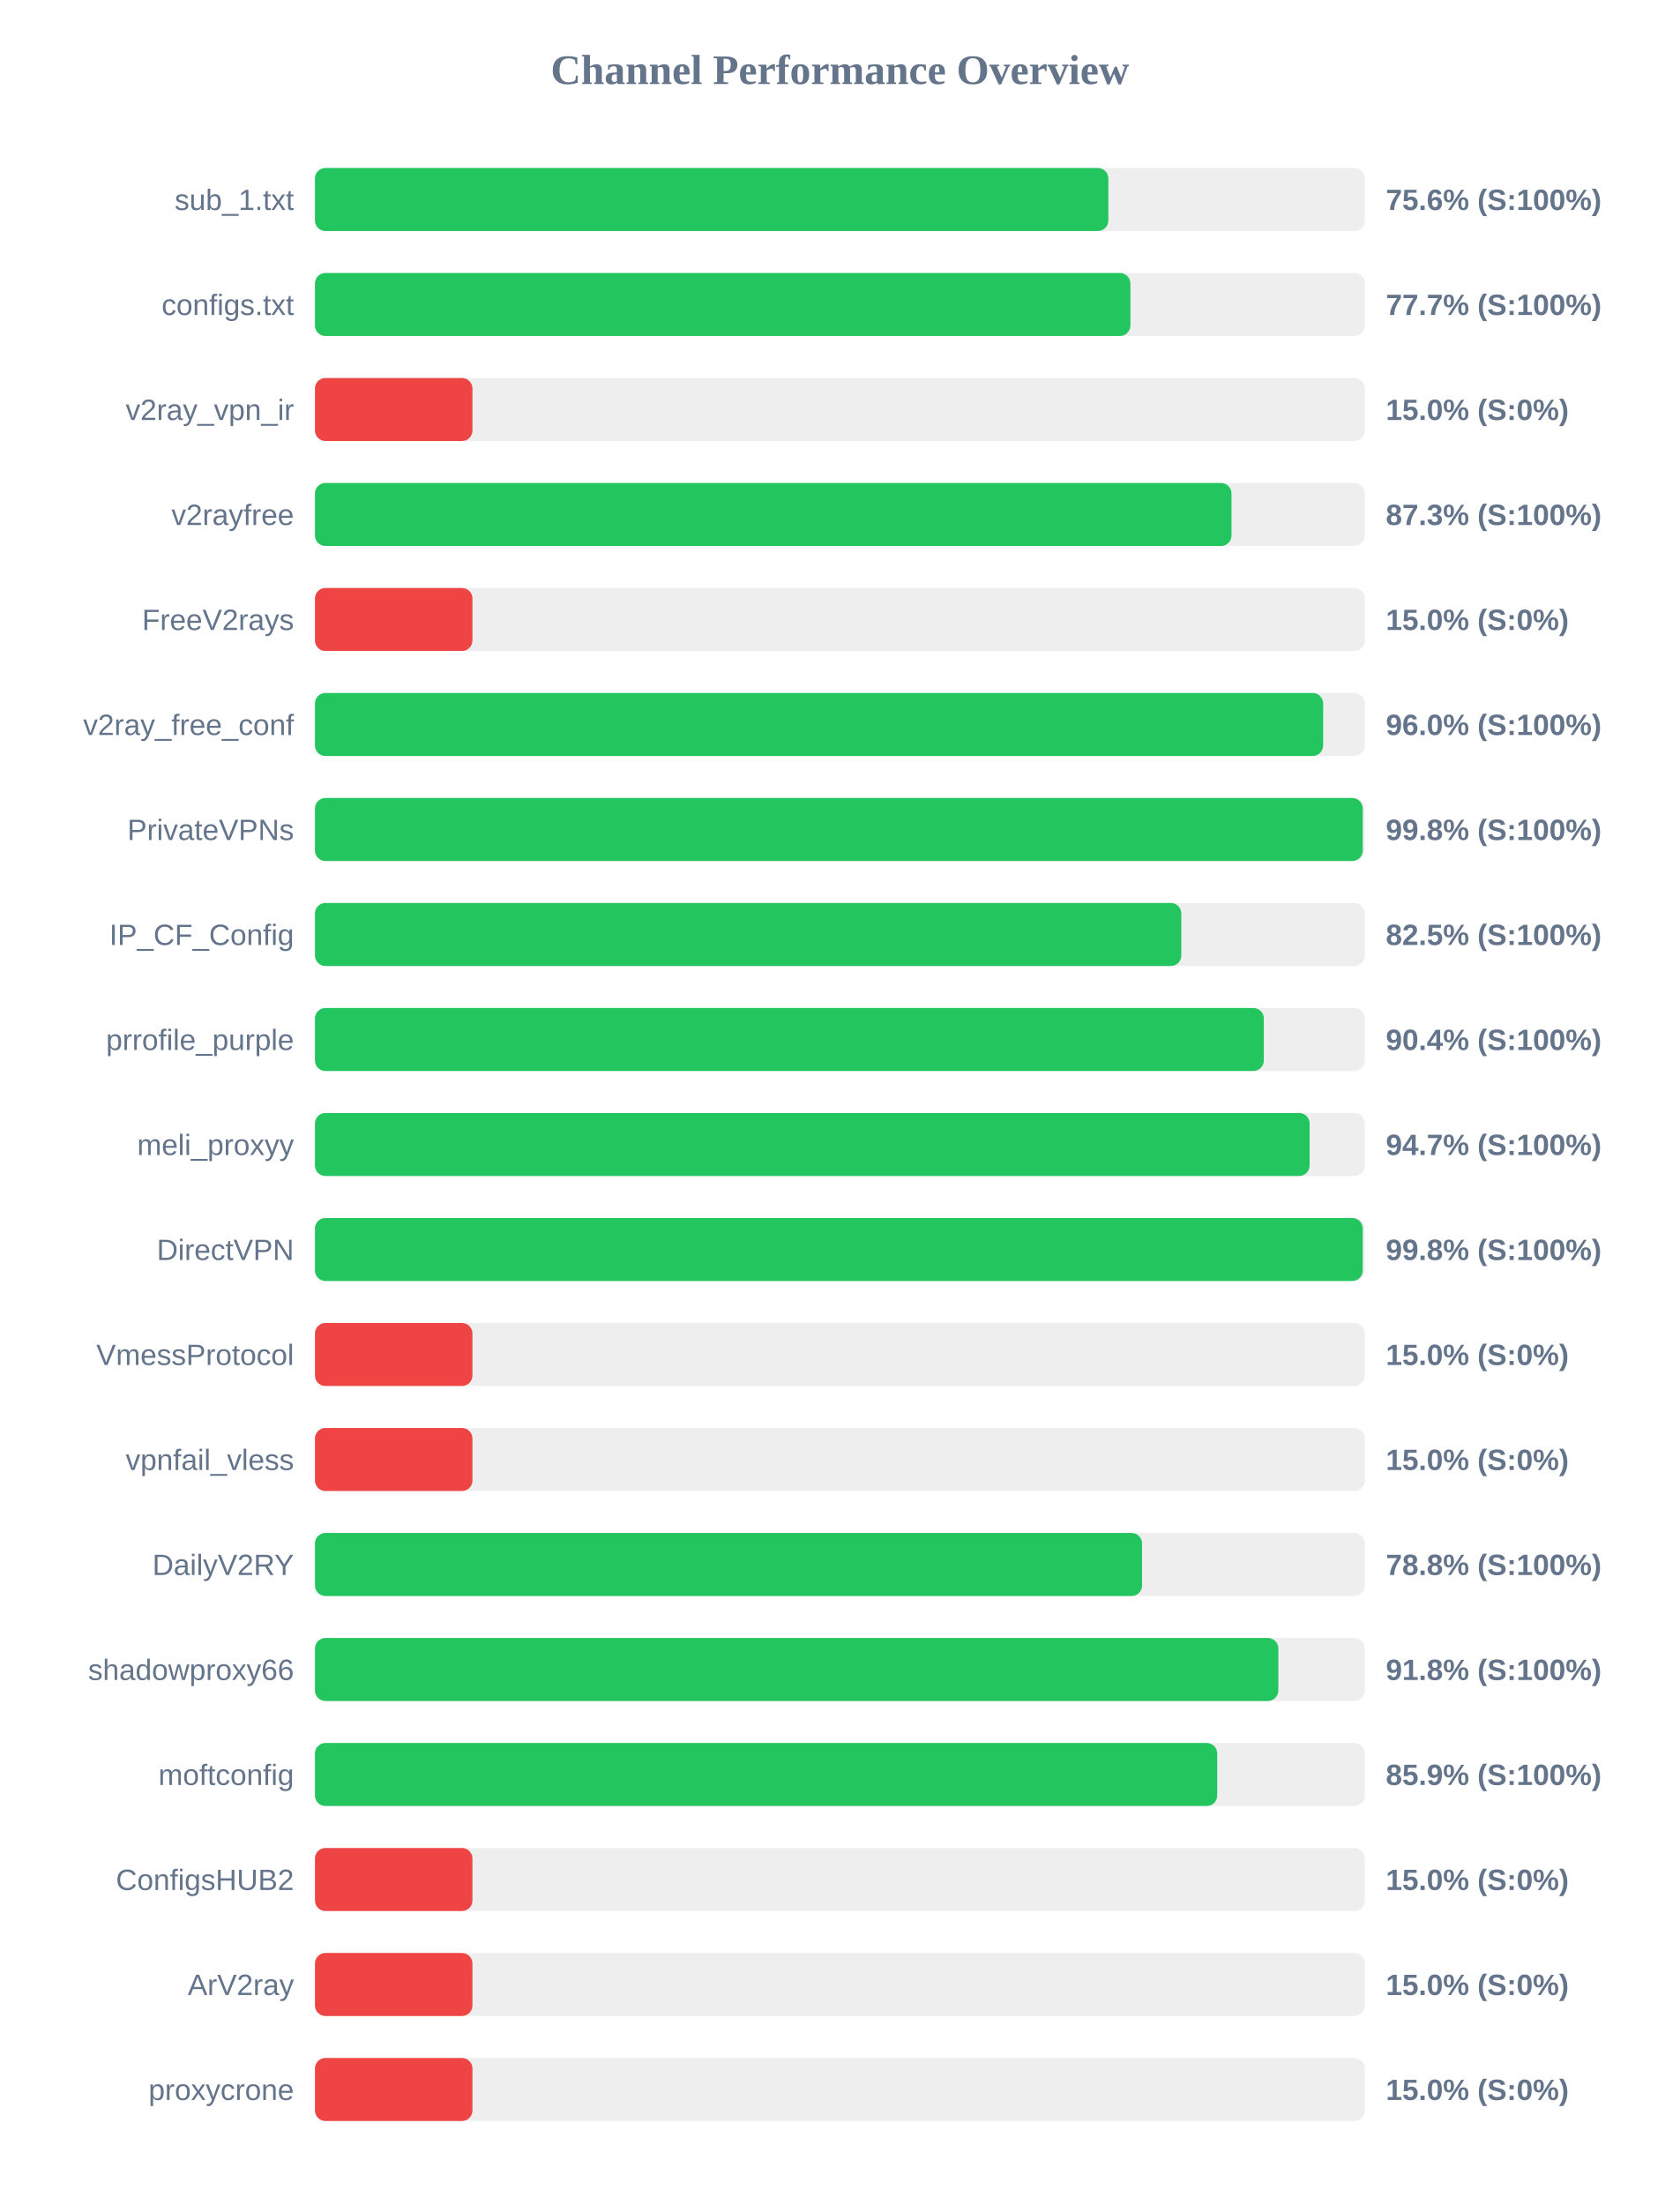
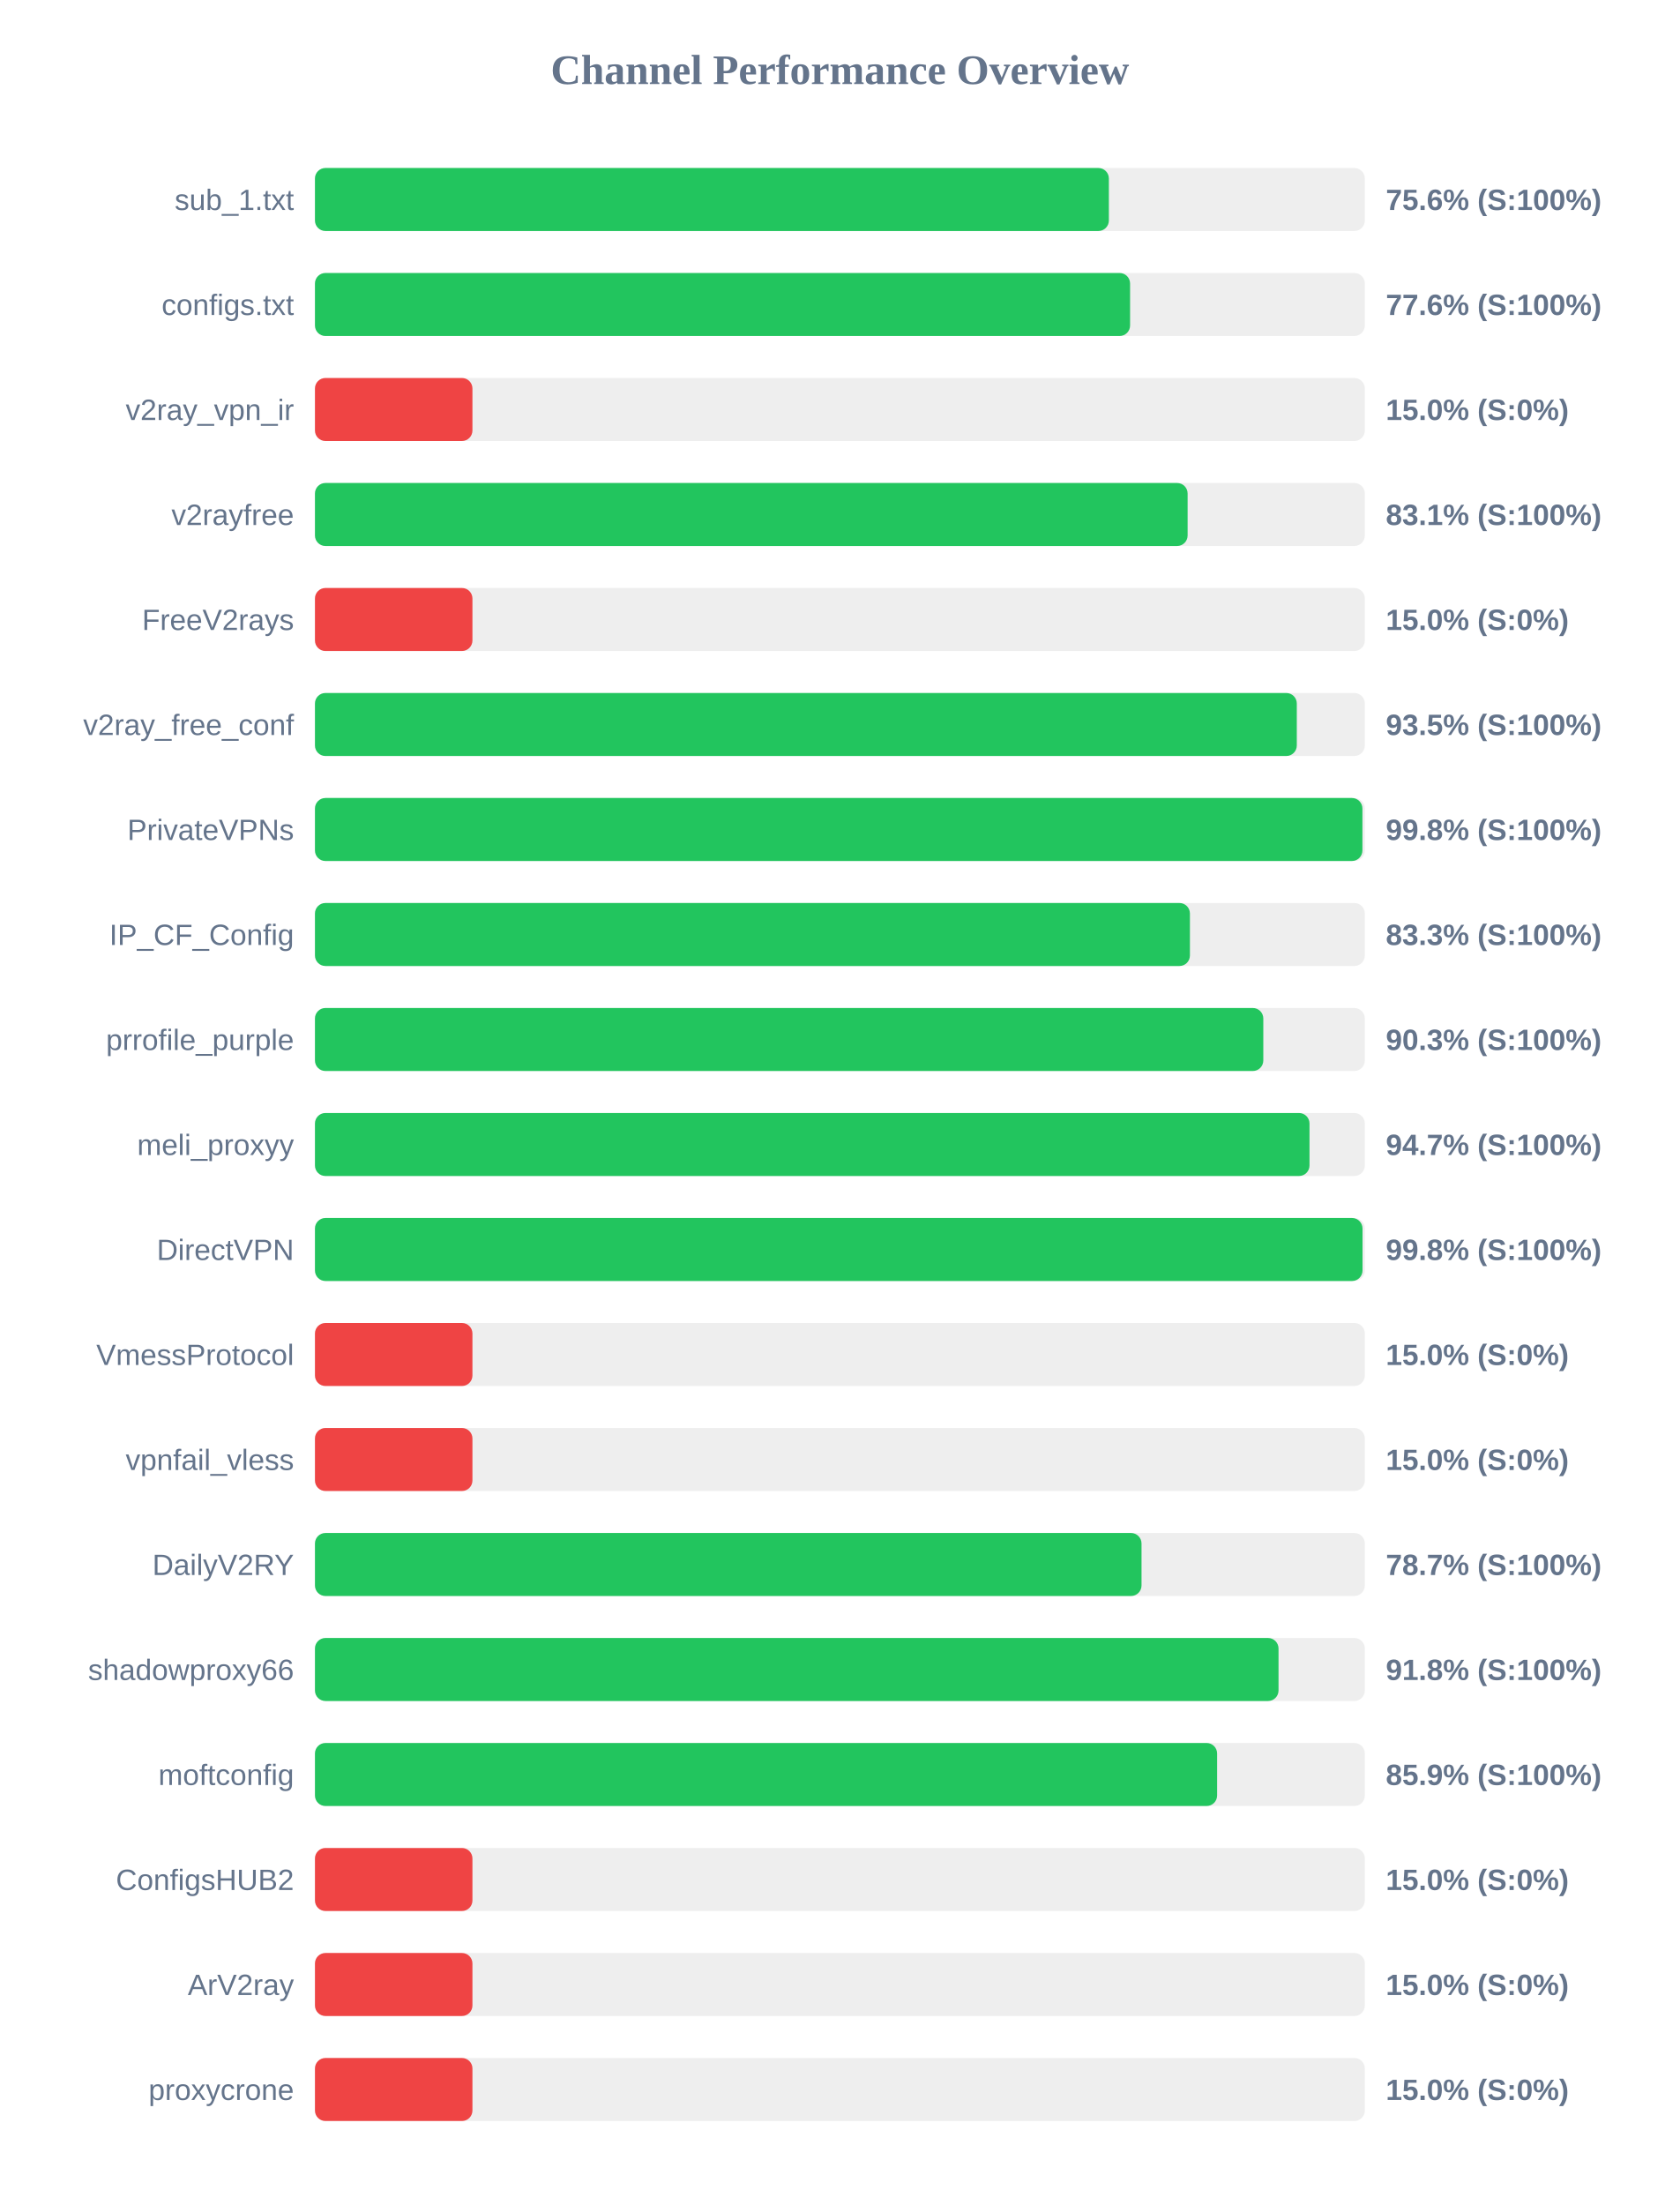
<svg xmlns="http://www.w3.org/2000/svg" width="800" height="1050" version="1.1">
  <style>
        .row { font: 14px Arial; fill: #64748b; }
        .score { font: bold 14px Arial; fill: #64748b; }
    </style>
  <text x="400" y="40" text-anchor="middle" font-size="20px" font-weight="bold" fill="#64748b">Channel Performance Overview</text>
  <rect x="150" y="80" width="500" height="30" fill="#eee" rx="5" />
-   <rect x="150" y="80" width="377.85" height="30" fill="#22c55e" rx="5" />
+   <rect x="150" y="80" width="378.1" height="30" fill="#22c55e" rx="5" />
  <text x="140" y="100" text-anchor="end" class="row">sub_1.txt</text>
  <text x="660" y="100" text-anchor="start" class="score">75.6% (S:100%)</text>
  <rect x="150" y="130" width="500" height="30" fill="#eee" rx="5" />
-   <rect x="150" y="130" width="388.35" height="30" fill="#22c55e" rx="5" />
+   <rect x="150" y="130" width="388.2" height="30" fill="#22c55e" rx="5" />
  <text x="140" y="150" text-anchor="end" class="row">configs.txt</text>
-   <text x="660" y="150" text-anchor="start" class="score">77.7% (S:100%)</text>
+   <text x="660" y="150" text-anchor="start" class="score">77.6% (S:100%)</text>
  <rect x="150" y="180" width="500" height="30" fill="#eee" rx="5" />
  <rect x="150" y="180" width="75.0" height="30" fill="#ef4444" rx="5" />
  <text x="140" y="200" text-anchor="end" class="row">v2ray_vpn_ir</text>
  <text x="660" y="200" text-anchor="start" class="score">15.0% (S:0%)</text>
  <rect x="150" y="230" width="500" height="30" fill="#eee" rx="5" />
-   <rect x="150" y="230" width="436.5" height="30" fill="#22c55e" rx="5" />
+   <rect x="150" y="230" width="415.6" height="30" fill="#22c55e" rx="5" />
  <text x="140" y="250" text-anchor="end" class="row">v2rayfree</text>
-   <text x="660" y="250" text-anchor="start" class="score">87.3% (S:100%)</text>
+   <text x="660" y="250" text-anchor="start" class="score">83.1% (S:100%)</text>
  <rect x="150" y="280" width="500" height="30" fill="#eee" rx="5" />
  <rect x="150" y="280" width="75.0" height="30" fill="#ef4444" rx="5" />
  <text x="140" y="300" text-anchor="end" class="row">FreeV2rays</text>
  <text x="660" y="300" text-anchor="start" class="score">15.0% (S:0%)</text>
  <rect x="150" y="330" width="500" height="30" fill="#eee" rx="5" />
-   <rect x="150" y="330" width="480.15" height="30" fill="#22c55e" rx="5" />
+   <rect x="150" y="330" width="467.6" height="30" fill="#22c55e" rx="5" />
  <text x="140" y="350" text-anchor="end" class="row">v2ray_free_conf</text>
-   <text x="660" y="350" text-anchor="start" class="score">96.0% (S:100%)</text>
+   <text x="660" y="350" text-anchor="start" class="score">93.5% (S:100%)</text>
  <rect x="150" y="380" width="500" height="30" fill="#eee" rx="5" />
-   <rect x="150" y="380" width="499.0" height="30" fill="#22c55e" rx="5" />
+   <rect x="150" y="380" width="498.85" height="30" fill="#22c55e" rx="5" />
  <text x="140" y="400" text-anchor="end" class="row">PrivateVPNs</text>
  <text x="660" y="400" text-anchor="start" class="score">99.8% (S:100%)</text>
  <rect x="150" y="430" width="500" height="30" fill="#eee" rx="5" />
-   <rect x="150" y="430" width="412.6" height="30" fill="#22c55e" rx="5" />
+   <rect x="150" y="430" width="416.7" height="30" fill="#22c55e" rx="5" />
  <text x="140" y="450" text-anchor="end" class="row">IP_CF_Config</text>
-   <text x="660" y="450" text-anchor="start" class="score">82.5% (S:100%)</text>
+   <text x="660" y="450" text-anchor="start" class="score">83.3% (S:100%)</text>
  <rect x="150" y="480" width="500" height="30" fill="#eee" rx="5" />
-   <rect x="150" y="480" width="451.9" height="30" fill="#22c55e" rx="5" />
+   <rect x="150" y="480" width="451.65" height="30" fill="#22c55e" rx="5" />
  <text x="140" y="500" text-anchor="end" class="row">prrofile_purple</text>
-   <text x="660" y="500" text-anchor="start" class="score">90.4% (S:100%)</text>
+   <text x="660" y="500" text-anchor="start" class="score">90.3% (S:100%)</text>
  <rect x="150" y="530" width="500" height="30" fill="#eee" rx="5" />
-   <rect x="150" y="530" width="473.7" height="30" fill="#22c55e" rx="5" />
+   <rect x="150" y="530" width="473.65" height="30" fill="#22c55e" rx="5" />
  <text x="140" y="550" text-anchor="end" class="row">meli_proxyy</text>
  <text x="660" y="550" text-anchor="start" class="score">94.7% (S:100%)</text>
  <rect x="150" y="580" width="500" height="30" fill="#eee" rx="5" />
-   <rect x="150" y="580" width="499.0" height="30" fill="#22c55e" rx="5" />
+   <rect x="150" y="580" width="498.9" height="30" fill="#22c55e" rx="5" />
  <text x="140" y="600" text-anchor="end" class="row">DirectVPN</text>
  <text x="660" y="600" text-anchor="start" class="score">99.8% (S:100%)</text>
  <rect x="150" y="630" width="500" height="30" fill="#eee" rx="5" />
  <rect x="150" y="630" width="75.0" height="30" fill="#ef4444" rx="5" />
  <text x="140" y="650" text-anchor="end" class="row">VmessProtocol</text>
  <text x="660" y="650" text-anchor="start" class="score">15.0% (S:0%)</text>
  <rect x="150" y="680" width="500" height="30" fill="#eee" rx="5" />
  <rect x="150" y="680" width="75.0" height="30" fill="#ef4444" rx="5" />
  <text x="140" y="700" text-anchor="end" class="row">vpnfail_vless</text>
  <text x="660" y="700" text-anchor="start" class="score">15.0% (S:0%)</text>
  <rect x="150" y="730" width="500" height="30" fill="#eee" rx="5" />
-   <rect x="150" y="730" width="393.9" height="30" fill="#22c55e" rx="5" />
+   <rect x="150" y="730" width="393.65" height="30" fill="#22c55e" rx="5" />
  <text x="140" y="750" text-anchor="end" class="row">DailyV2RY</text>
-   <text x="660" y="750" text-anchor="start" class="score">78.8% (S:100%)</text>
+   <text x="660" y="750" text-anchor="start" class="score">78.7% (S:100%)</text>
  <rect x="150" y="780" width="500" height="30" fill="#eee" rx="5" />
-   <rect x="150" y="780" width="458.8" height="30" fill="#22c55e" rx="5" />
+   <rect x="150" y="780" width="458.9" height="30" fill="#22c55e" rx="5" />
  <text x="140" y="800" text-anchor="end" class="row">shadowproxy66</text>
  <text x="660" y="800" text-anchor="start" class="score">91.8% (S:100%)</text>
  <rect x="150" y="830" width="500" height="30" fill="#eee" rx="5" />
-   <rect x="150" y="830" width="429.7" height="30" fill="#22c55e" rx="5" />
+   <rect x="150" y="830" width="429.65" height="30" fill="#22c55e" rx="5" />
  <text x="140" y="850" text-anchor="end" class="row">moftconfig</text>
  <text x="660" y="850" text-anchor="start" class="score">85.9% (S:100%)</text>
  <rect x="150" y="880" width="500" height="30" fill="#eee" rx="5" />
  <rect x="150" y="880" width="75.0" height="30" fill="#ef4444" rx="5" />
  <text x="140" y="900" text-anchor="end" class="row">ConfigsHUB2</text>
  <text x="660" y="900" text-anchor="start" class="score">15.0% (S:0%)</text>
  <rect x="150" y="930" width="500" height="30" fill="#eee" rx="5" />
  <rect x="150" y="930" width="75.0" height="30" fill="#ef4444" rx="5" />
  <text x="140" y="950" text-anchor="end" class="row">ArV2ray</text>
  <text x="660" y="950" text-anchor="start" class="score">15.0% (S:0%)</text>
  <rect x="150" y="980" width="500" height="30" fill="#eee" rx="5" />
  <rect x="150" y="980" width="75.0" height="30" fill="#ef4444" rx="5" />
  <text x="140" y="1000" text-anchor="end" class="row">proxycrone</text>
  <text x="660" y="1000" text-anchor="start" class="score">15.0% (S:0%)</text>
</svg>
